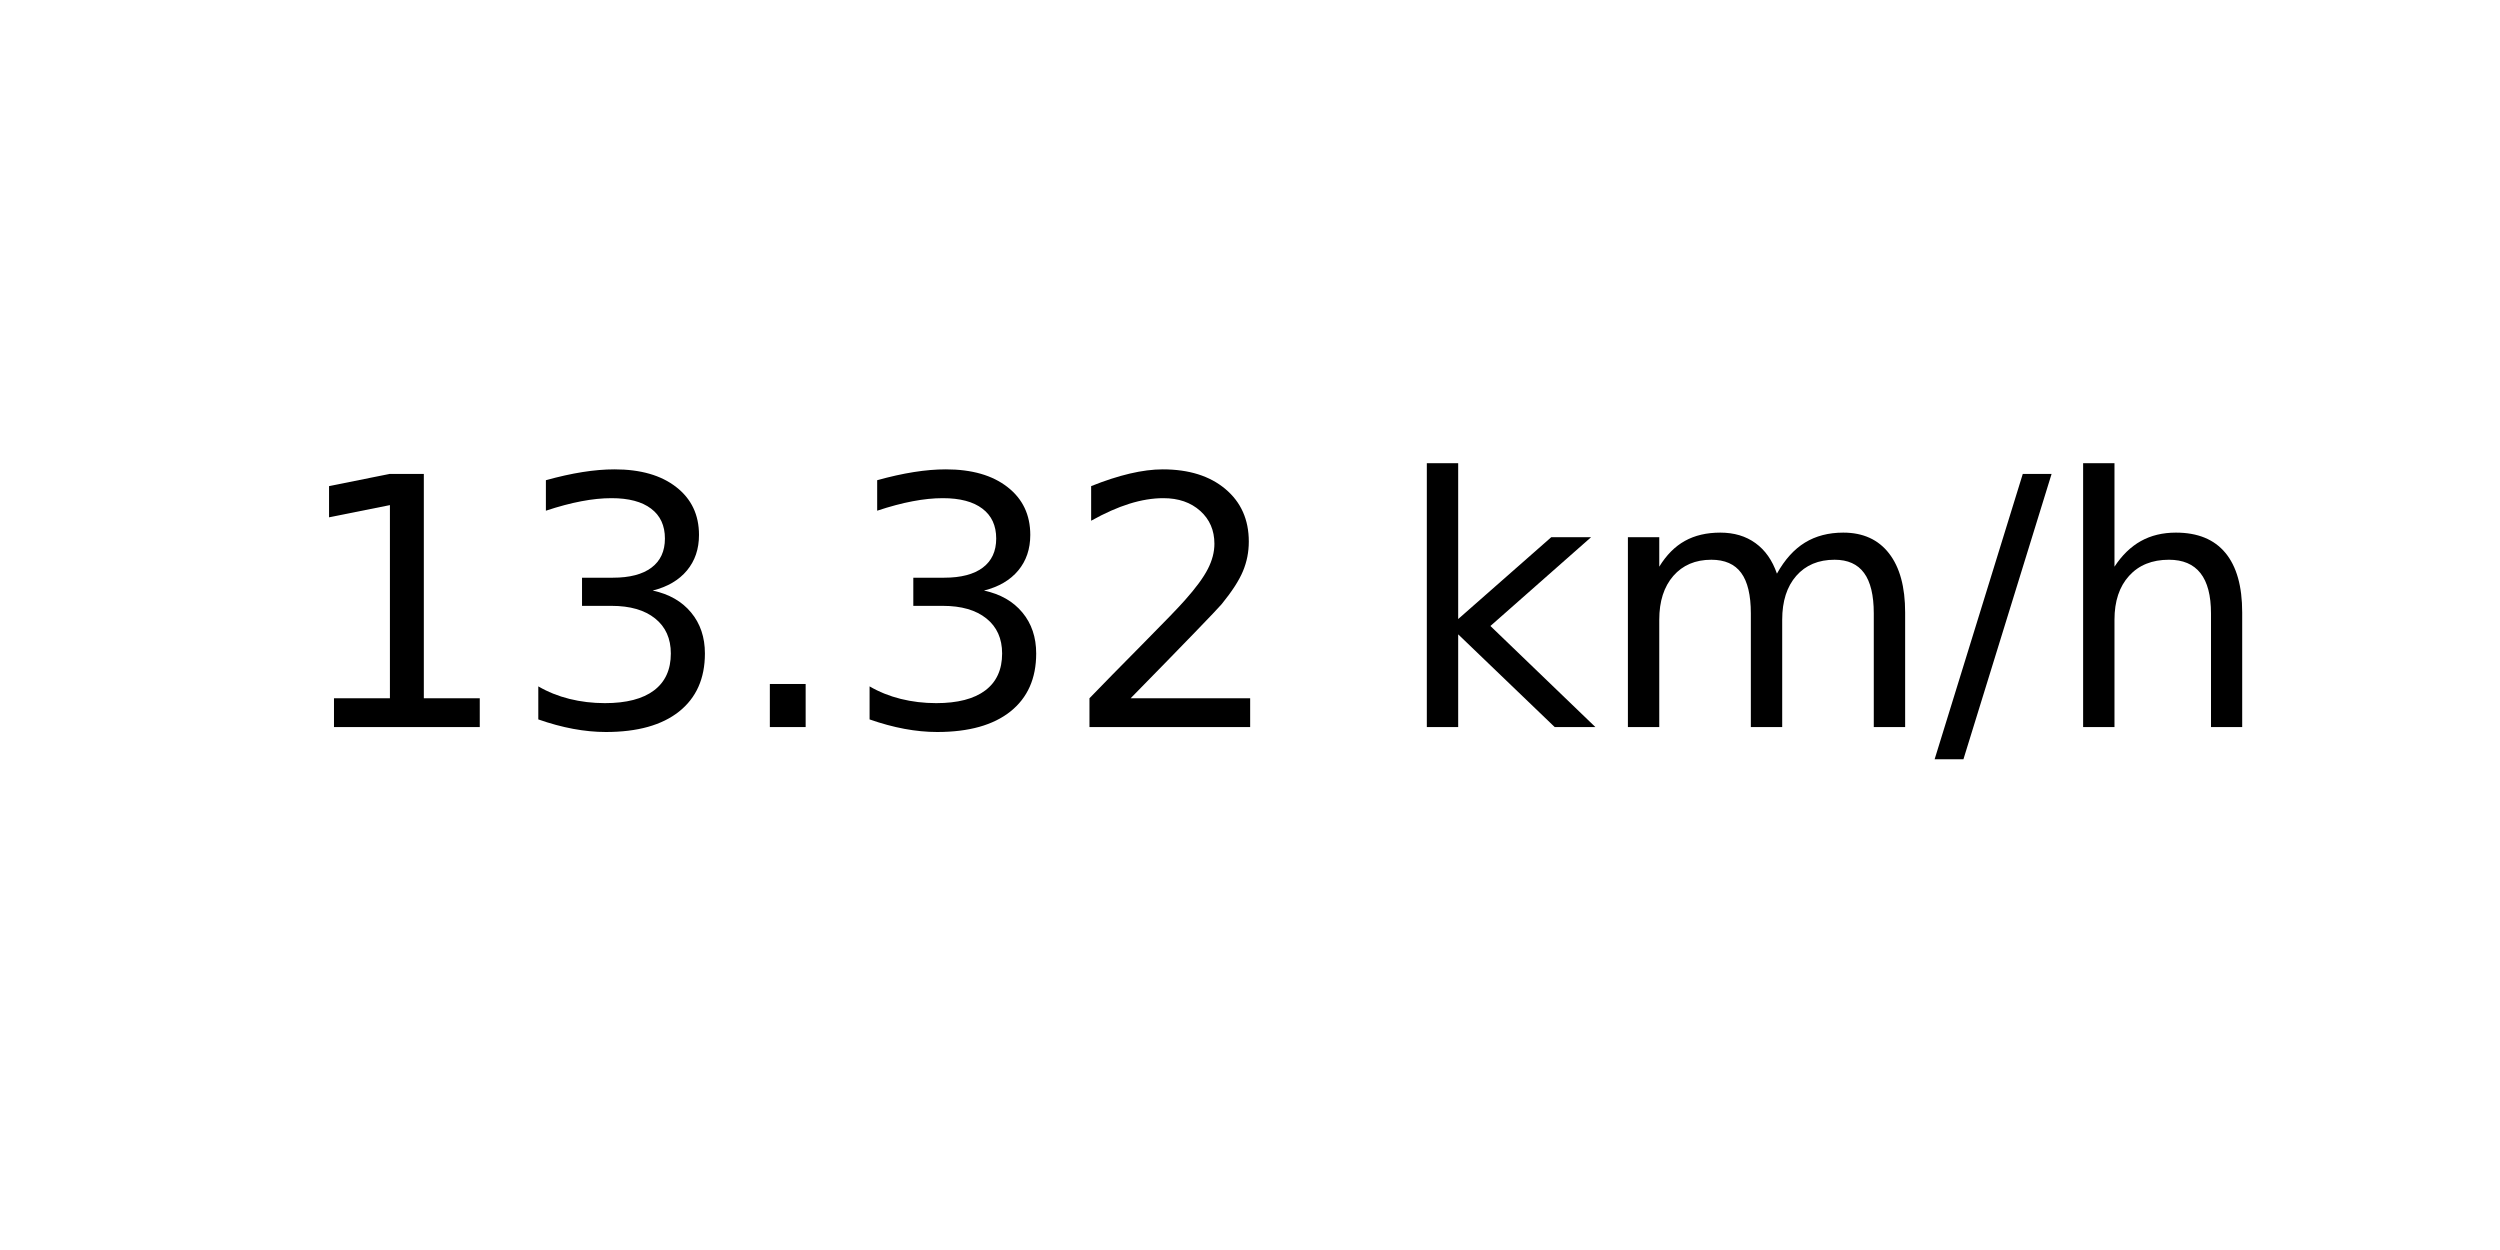
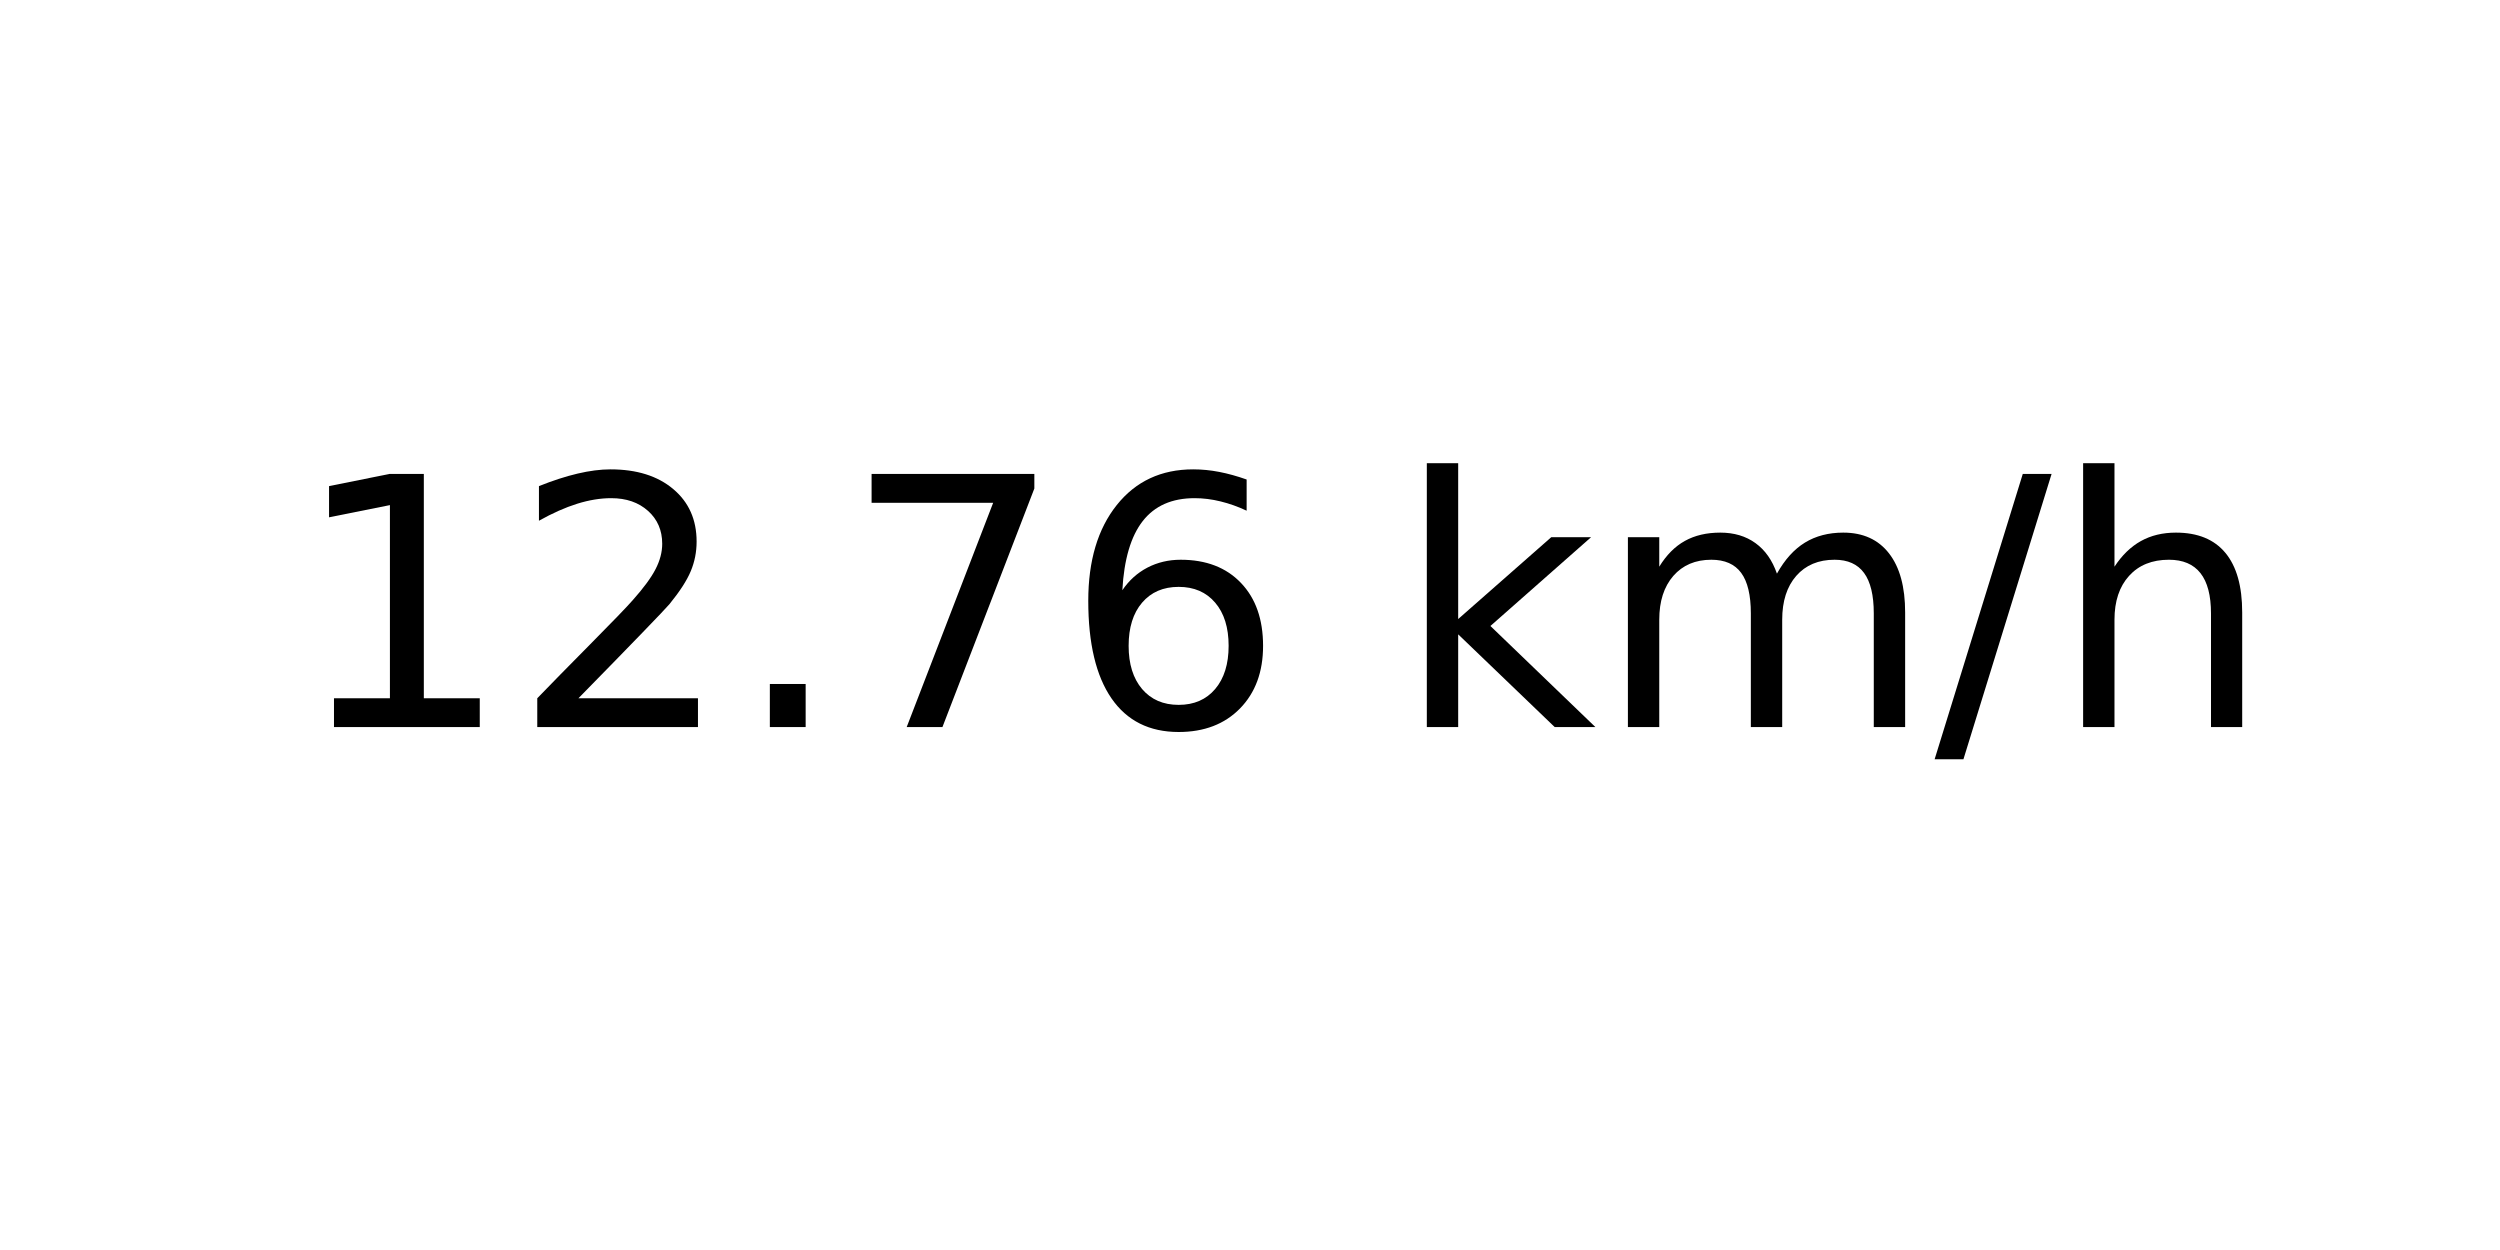
<svg xmlns="http://www.w3.org/2000/svg" xmlns:xlink="http://www.w3.org/1999/xlink" width="72pt" height="36pt" viewBox="0 0 72 36" version="1.1">
  <defs>
    <style type="text/css">*{stroke-linejoin: round; stroke-linecap: butt}</style>
  </defs>
  <g id="figure_1">
    <g id="axes_1">
      <g id="text_1">
        <g transform="translate(8.378125 20.93937) scale(0.1 -0.1)">
          <defs>
            <path id="DejaVuSans-31" d="M 794 531  L 1825 531  L 1825 4091  L 703 3866  L 703 4441  L 1819 4666  L 2450 4666  L 2450 531  L 3481 531  L 3481 0  L 794 0  L 794 531  z " transform="scale(0.015625)" />
-             <path id="DejaVuSans-33" d="M 2597 2516  Q 3050 2419 3304 2112  Q 3559 1806 3559 1356  Q 3559 666 3084 287  Q 2609 -91 1734 -91  Q 1441 -91 1130 -33  Q 819 25 488 141  L 488 750  Q 750 597 1062 519  Q 1375 441 1716 441  Q 2309 441 2620 675  Q 2931 909 2931 1356  Q 2931 1769 2642 2001  Q 2353 2234 1838 2234  L 1294 2234  L 1294 2753  L 1863 2753  Q 2328 2753 2575 2939  Q 2822 3125 2822 3475  Q 2822 3834 2567 4026  Q 2313 4219 1838 4219  Q 1578 4219 1281 4162  Q 984 4106 628 3988  L 628 4550  Q 988 4650 1302 4700  Q 1616 4750 1894 4750  Q 2613 4750 3031 4423  Q 3450 4097 3450 3541  Q 3450 3153 3228 2886  Q 3006 2619 2597 2516  z " transform="scale(0.015625)" />
+             <path id="DejaVuSans-32" d="M 1228 531  L 3431 531  L 3431 0  L 469 0  L 469 531  Q 828 903 1448 1529  Q 2069 2156 2228 2338  Q 2531 2678 2651 2914  Q 2772 3150 2772 3378  Q 2772 3750 2511 3984  Q 2250 4219 1831 4219  Q 1534 4219 1204 4116  Q 875 4013 500 3803  L 500 4441  Q 881 4594 1212 4672  Q 1544 4750 1819 4750  Q 2544 4750 2975 4387  Q 3406 4025 3406 3419  Q 3406 3131 3298 2873  Q 3191 2616 2906 2266  Q 2828 2175 2409 1742  Q 1991 1309 1228 531  z " transform="scale(0.015625)" />
            <path id="DejaVuSans-2e" d="M 684 794  L 1344 794  L 1344 0  L 684 0  L 684 794  z " transform="scale(0.015625)" />
-             <path id="DejaVuSans-32" d="M 1228 531  L 3431 531  L 3431 0  L 469 0  L 469 531  Q 828 903 1448 1529  Q 2069 2156 2228 2338  Q 2531 2678 2651 2914  Q 2772 3150 2772 3378  Q 2772 3750 2511 3984  Q 2250 4219 1831 4219  Q 1534 4219 1204 4116  Q 875 4013 500 3803  L 500 4441  Q 881 4594 1212 4672  Q 1544 4750 1819 4750  Q 2544 4750 2975 4387  Q 3406 4025 3406 3419  Q 3406 3131 3298 2873  Q 3191 2616 2906 2266  Q 2828 2175 2409 1742  Q 1991 1309 1228 531  z " transform="scale(0.015625)" />
+             <path id="DejaVuSans-37" d="M 525 4666  L 3525 4666  L 3525 4397  L 1831 0  L 1172 0  L 2766 4134  L 525 4134  L 525 4666  z " transform="scale(0.015625)" />
+             <path id="DejaVuSans-36" d="M 2113 2584  Q 1688 2584 1439 2293  Q 1191 2003 1191 1497  Q 1191 994 1439 701  Q 1688 409 2113 409  Q 2538 409 2786 701  Q 3034 994 3034 1497  Q 3034 2003 2786 2293  Q 2538 2584 2113 2584  z M 3366 4563  L 3366 3988  Q 3128 4100 2886 4159  Q 2644 4219 2406 4219  Q 1781 4219 1451 3797  Q 1122 3375 1075 2522  Q 1259 2794 1537 2939  Q 1816 3084 2150 3084  Q 2853 3084 3261 2657  Q 3669 2231 3669 1497  Q 3669 778 3244 343  Q 2819 -91 2113 -91  Q 1303 -91 875 529  Q 447 1150 447 2328  Q 447 3434 972 4092  Q 1497 4750 2381 4750  Q 2619 4750 2861 4703  Q 3103 4656 3366 4563  z " transform="scale(0.015625)" />
            <path id="DejaVuSans-20" transform="scale(0.015625)" />
            <path id="DejaVuSans-6b" d="M 581 4863  L 1159 4863  L 1159 1991  L 2875 3500  L 3609 3500  L 1753 1863  L 3688 0  L 2938 0  L 1159 1709  L 1159 0  L 581 0  L 581 4863  z " transform="scale(0.015625)" />
            <path id="DejaVuSans-6d" d="M 3328 2828  Q 3544 3216 3844 3400  Q 4144 3584 4550 3584  Q 5097 3584 5394 3201  Q 5691 2819 5691 2113  L 5691 0  L 5113 0  L 5113 2094  Q 5113 2597 4934 2840  Q 4756 3084 4391 3084  Q 3944 3084 3684 2787  Q 3425 2491 3425 1978  L 3425 0  L 2847 0  L 2847 2094  Q 2847 2600 2669 2842  Q 2491 3084 2119 3084  Q 1678 3084 1418 2786  Q 1159 2488 1159 1978  L 1159 0  L 581 0  L 581 3500  L 1159 3500  L 1159 2956  Q 1356 3278 1631 3431  Q 1906 3584 2284 3584  Q 2666 3584 2933 3390  Q 3200 3197 3328 2828  z " transform="scale(0.015625)" />
            <path id="DejaVuSans-2f" d="M 1625 4666  L 2156 4666  L 531 -594  L 0 -594  L 1625 4666  z " transform="scale(0.015625)" />
            <path id="DejaVuSans-68" d="M 3513 2113  L 3513 0  L 2938 0  L 2938 2094  Q 2938 2591 2744 2837  Q 2550 3084 2163 3084  Q 1697 3084 1428 2787  Q 1159 2491 1159 1978  L 1159 0  L 581 0  L 581 4863  L 1159 4863  L 1159 2956  Q 1366 3272 1645 3428  Q 1925 3584 2291 3584  Q 2894 3584 3203 3211  Q 3513 2838 3513 2113  z " transform="scale(0.015625)" />
          </defs>
          <use xlink:href="#DejaVuSans-31" />
-           <use xlink:href="#DejaVuSans-33" x="63.623" />
+           <use xlink:href="#DejaVuSans-32" x="63.623" />
          <use xlink:href="#DejaVuSans-2e" x="127.246" />
-           <use xlink:href="#DejaVuSans-33" x="159.033" />
-           <use xlink:href="#DejaVuSans-32" x="222.656" />
+           <use xlink:href="#DejaVuSans-37" x="159.033" />
+           <use xlink:href="#DejaVuSans-36" x="222.656" />
          <use xlink:href="#DejaVuSans-20" x="286.279" />
          <use xlink:href="#DejaVuSans-6b" x="318.066" />
          <use xlink:href="#DejaVuSans-6d" x="375.977" />
          <use xlink:href="#DejaVuSans-2f" x="473.389" />
          <use xlink:href="#DejaVuSans-68" x="507.08" />
        </g>
      </g>
    </g>
  </g>
</svg>
